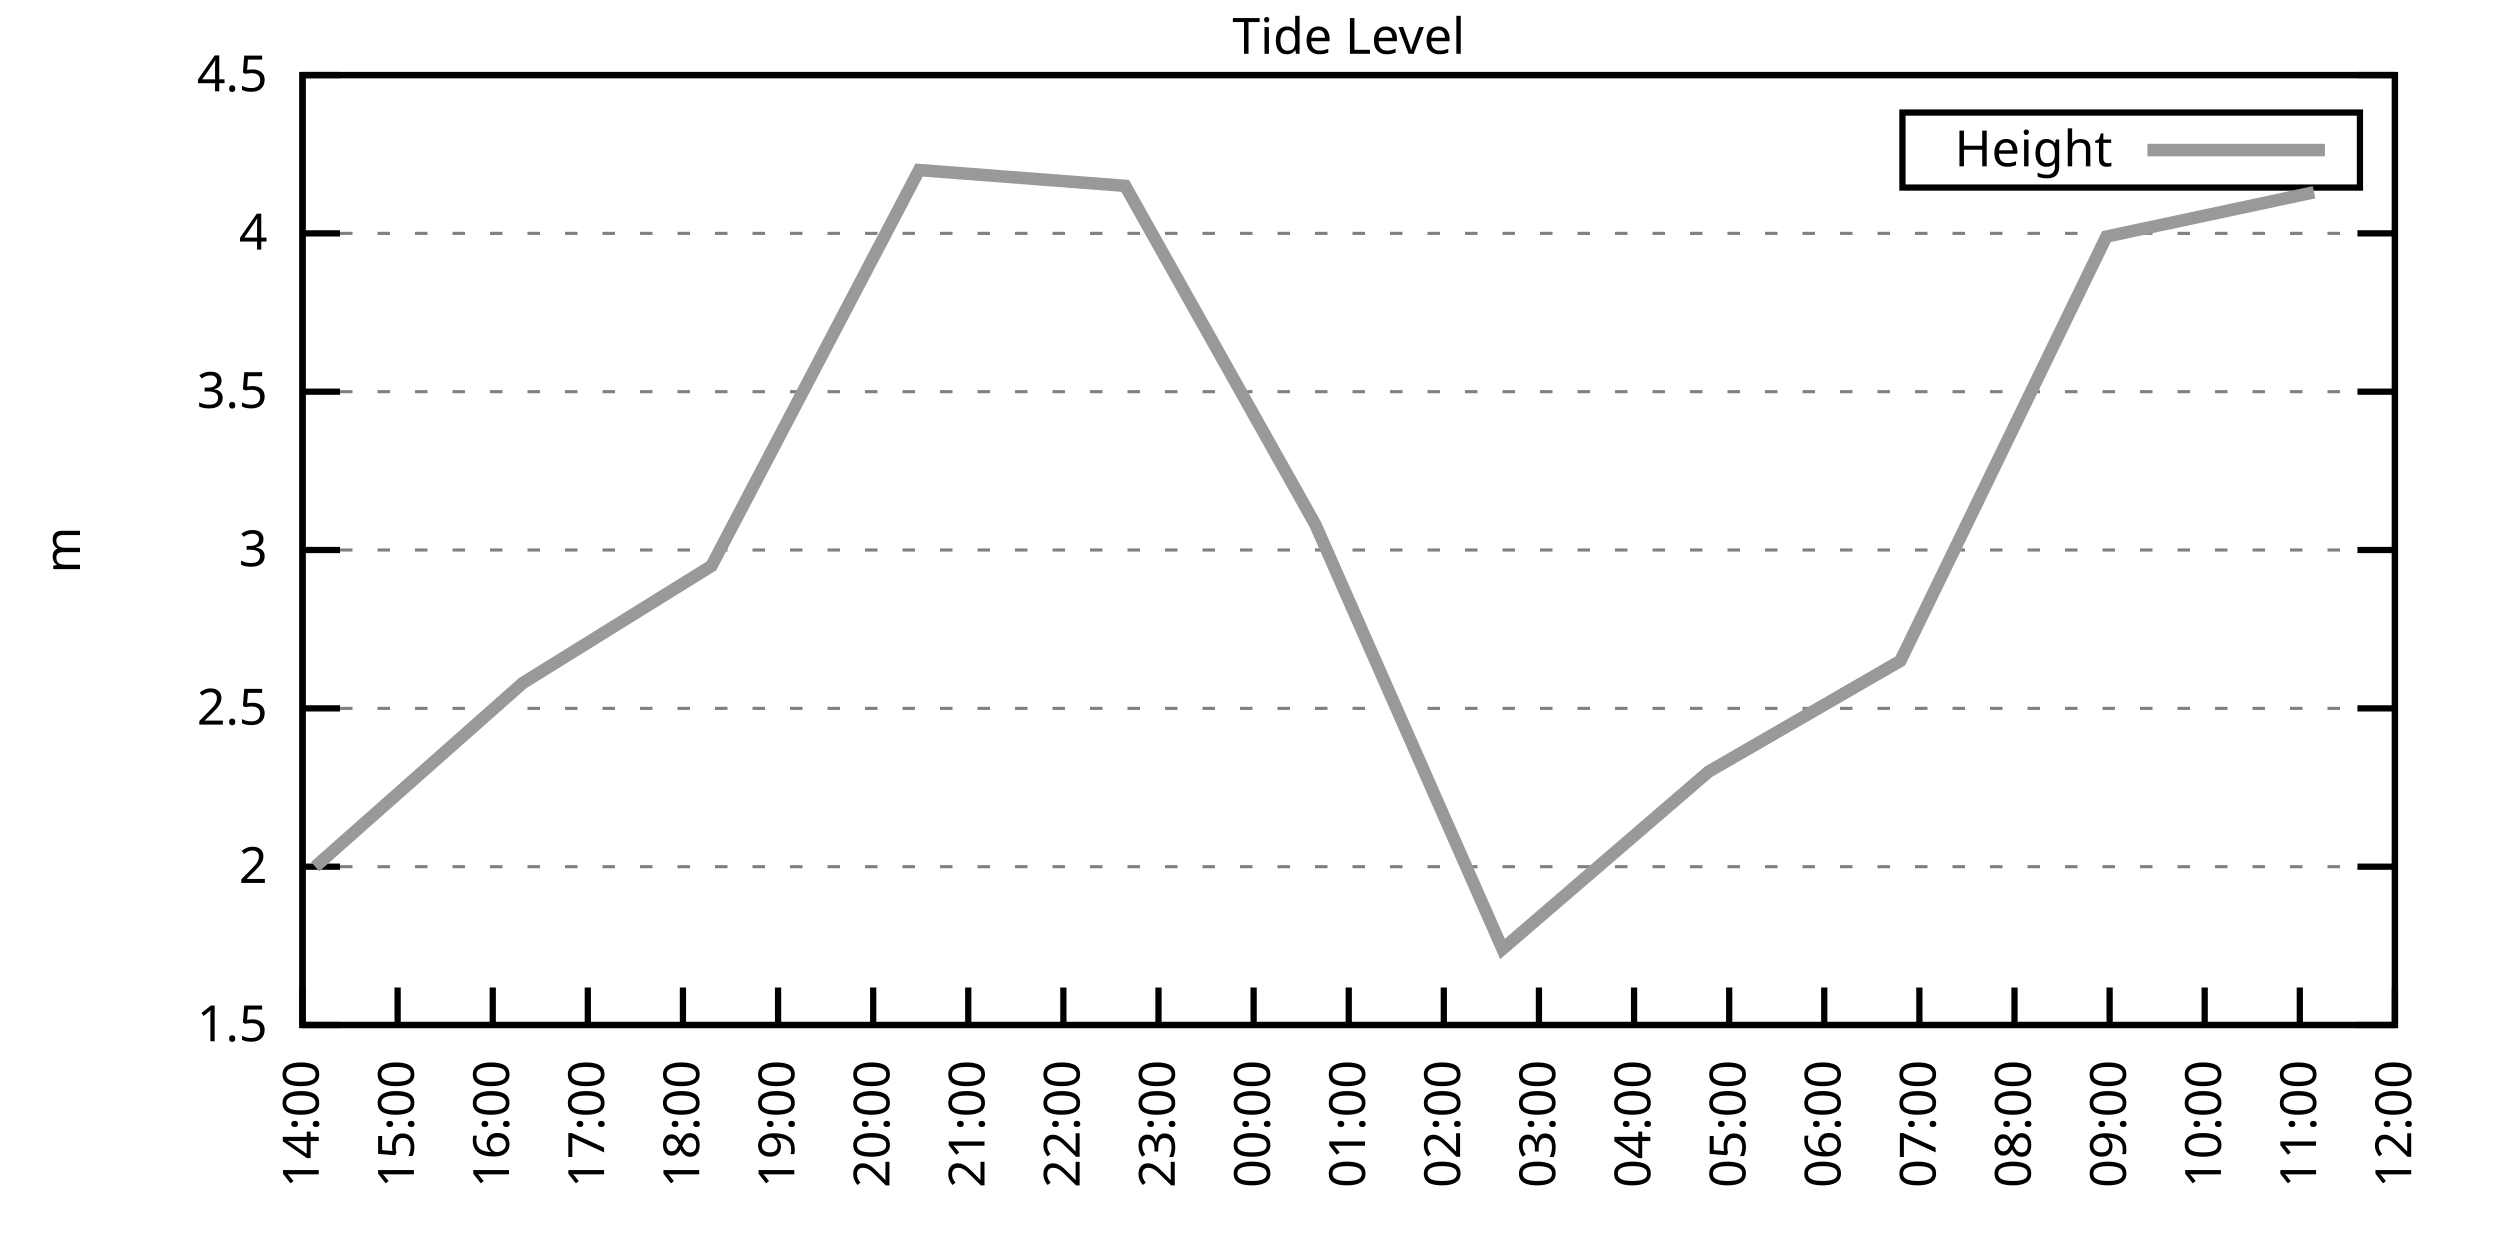
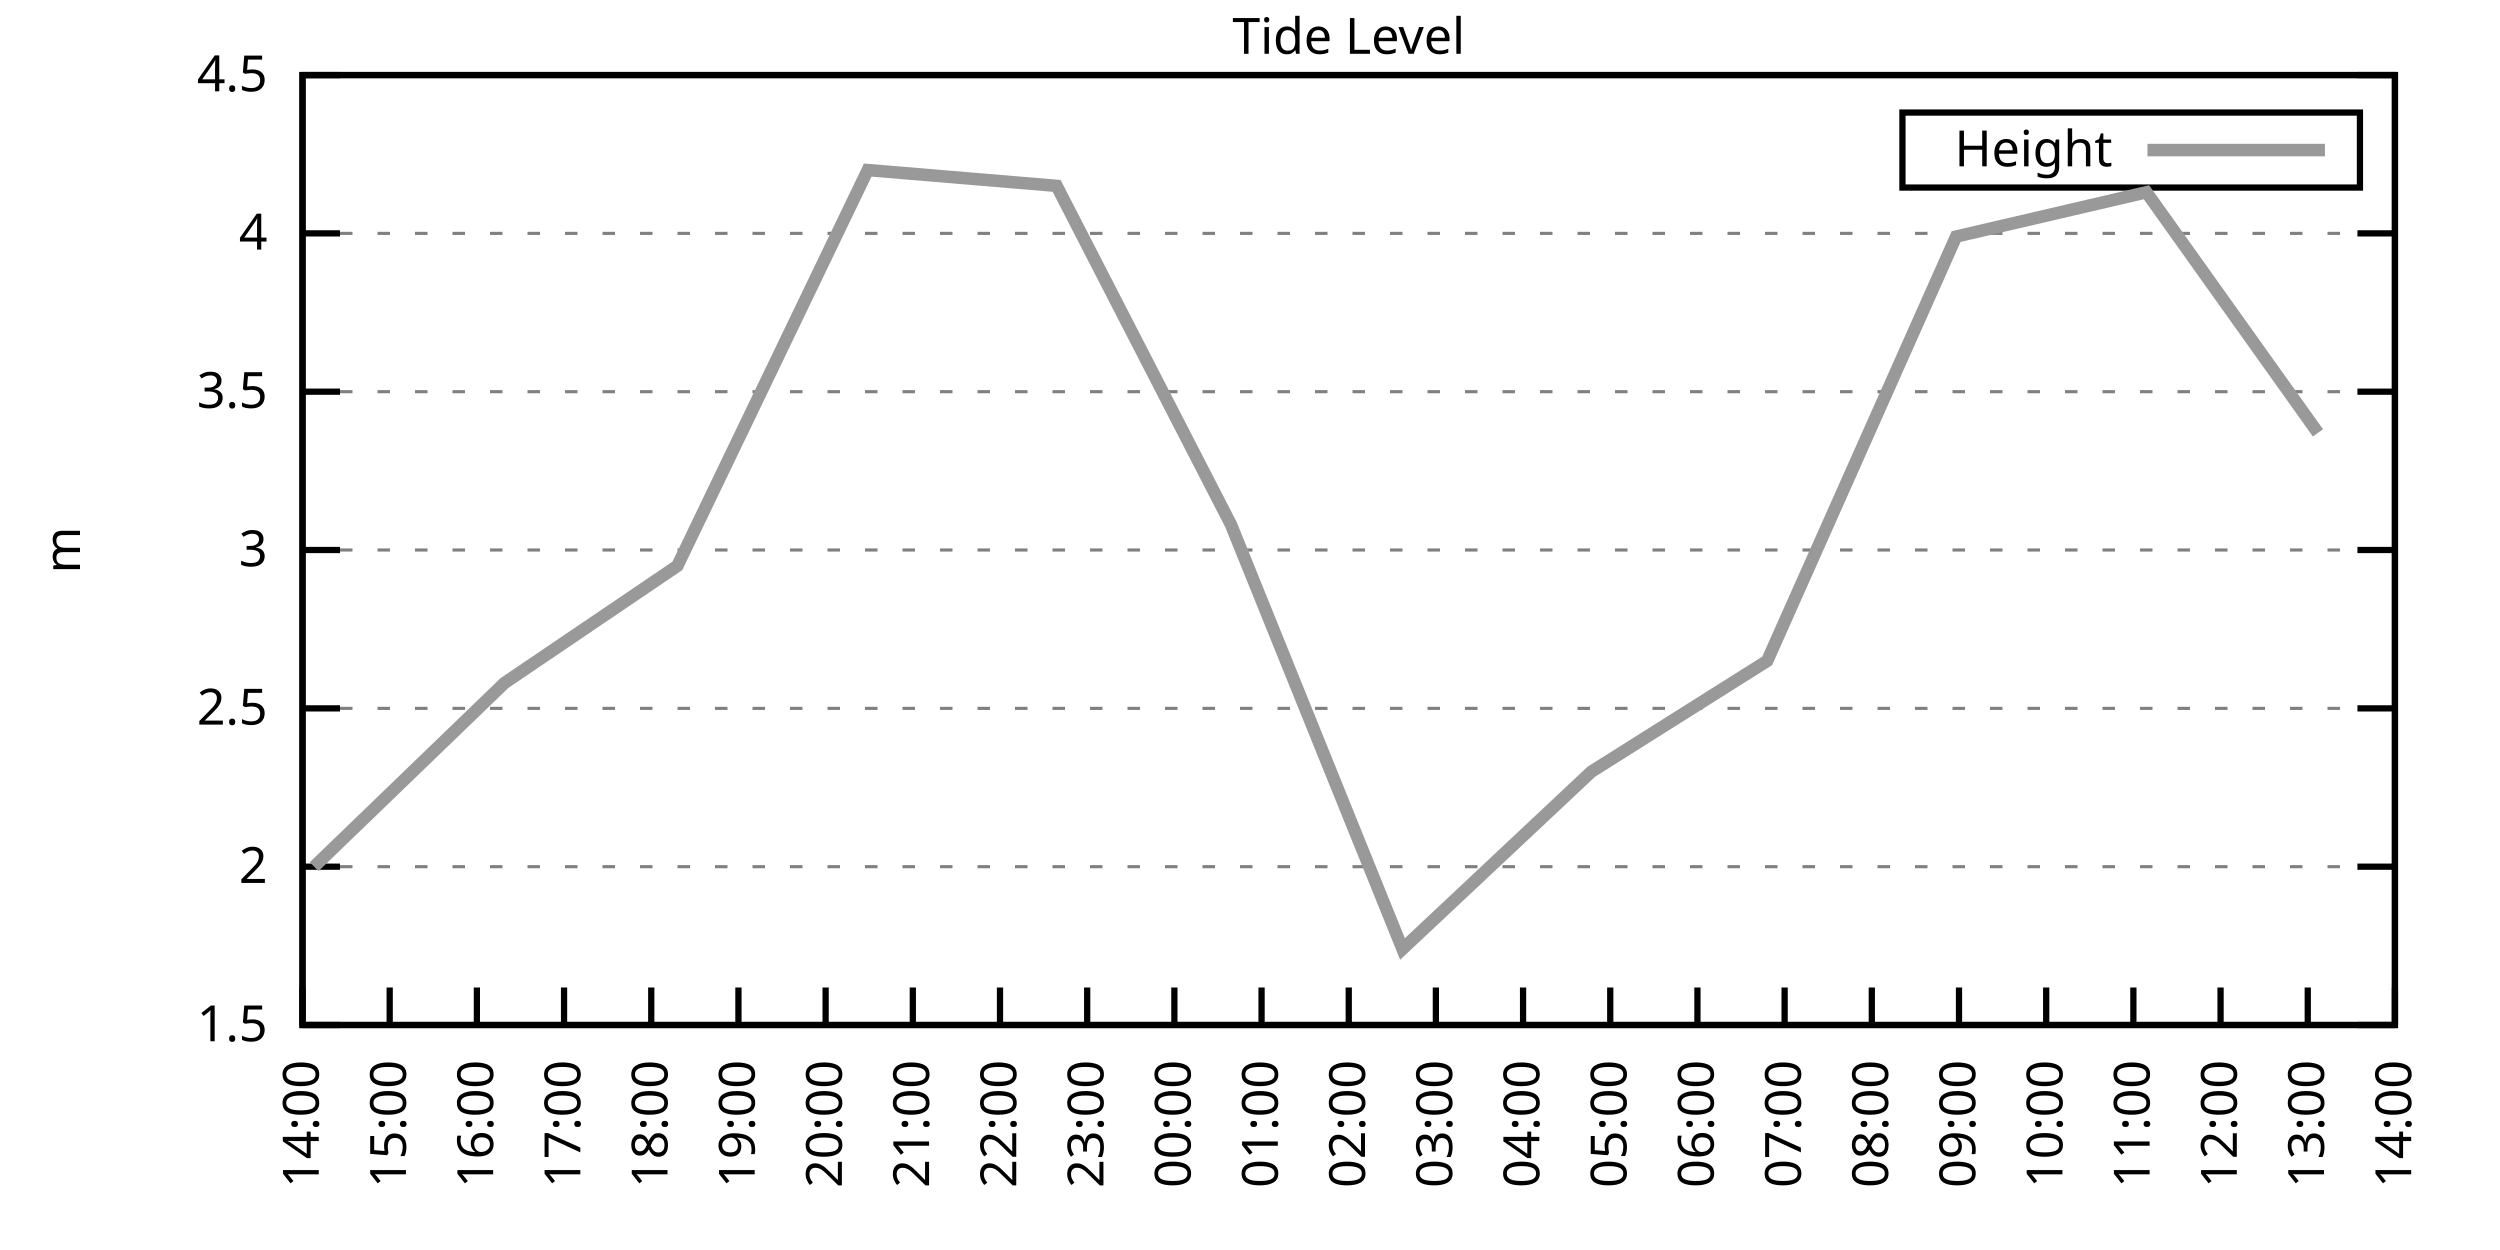
<svg xmlns="http://www.w3.org/2000/svg" xmlns:xlink="http://www.w3.org/1999/xlink" width="400" height="200" viewBox="0 0 400 200">
  <g id="gnuplot_canvas">
    <rect x="0" y="0" width="400" height="200" fill="none" />
    <defs>
      <circle id="gpDot" r="0.5" stroke-width="0.5" stroke="currentColor" />
      <path id="gpPt0" stroke-width="0.333" stroke="currentColor" d="M-1,0 h2 M0,-1 v2" />
      <path id="gpPt1" stroke-width="0.333" stroke="currentColor" d="M-1,-1 L1,1 M1,-1 L-1,1" />
      <path id="gpPt2" stroke-width="0.333" stroke="currentColor" d="M-1,0 L1,0 M0,-1 L0,1 M-1,-1 L1,1 M-1,1 L1,-1" />
      <rect id="gpPt3" stroke-width="0.333" stroke="currentColor" x="-1" y="-1" width="2" height="2" />
      <rect id="gpPt4" stroke-width="0.333" stroke="currentColor" fill="currentColor" x="-1" y="-1" width="2" height="2" />
      <circle id="gpPt5" stroke-width="0.333" stroke="currentColor" cx="0" cy="0" r="1" />
      <use xlink:href="#gpPt5" id="gpPt6" fill="currentColor" stroke="none" />
      <path id="gpPt7" stroke-width="0.333" stroke="currentColor" d="M0,-1.33 L-1.33,0.67 L1.33,0.67 z" />
      <use xlink:href="#gpPt7" id="gpPt8" fill="currentColor" stroke="none" />
      <use xlink:href="#gpPt7" id="gpPt9" stroke="currentColor" transform="rotate(180)" />
      <use xlink:href="#gpPt9" id="gpPt10" fill="currentColor" stroke="none" />
      <use xlink:href="#gpPt3" id="gpPt11" stroke="currentColor" transform="rotate(45)" />
      <use xlink:href="#gpPt11" id="gpPt12" fill="currentColor" stroke="none" />
      <path id="gpPt13" stroke-width="0.333" stroke="currentColor" d="M0,1.330 L1.265,0.411 L0.782,-1.067 L-0.782,-1.076 L-1.265,0.411 z" />
      <use xlink:href="#gpPt13" id="gpPt14" fill="currentColor" stroke="none" />
      <filter id="textbox" filterUnits="objectBoundingBox" x="0" y="0" height="1" width="1">
        <feFlood flood-color="white" flood-opacity="1" result="bgnd" />
        <feComposite in="SourceGraphic" in2="bgnd" operator="atop" />
      </filter>
      <filter id="greybox" filterUnits="objectBoundingBox" x="0" y="0" height="1" width="1">
        <feFlood flood-color="lightgrey" flood-opacity="1" result="grey" />
        <feComposite in="SourceGraphic" in2="grey" operator="atop" />
      </filter>
    </defs>
    <g fill="none" color="white" stroke="currentColor" stroke-width="1.00" stroke-linecap="butt" stroke-linejoin="miter">
</g>
    <g fill="none" color="black" stroke="currentColor" stroke-width="1.00" stroke-linecap="butt" stroke-linejoin="miter">
      <g stroke="none" shape-rendering="crispEdges">
        <polygon fill="rgb(255, 255, 255)" points="48.40,164.00 383.18,164.00 383.18,12.02 48.40,12.02 " />
      </g>
    </g>
    <g fill="none" color="black" stroke="currentColor" stroke-width="1.00" stroke-linecap="butt" stroke-linejoin="miter">
</g>
    <g fill="none" color="black" stroke="black" stroke-width="0.50" stroke-linecap="butt" stroke-linejoin="miter">
</g>
    <g fill="none" color="gray" stroke="currentColor" stroke-width="0.50" stroke-linecap="butt" stroke-linejoin="miter">
      <path stroke="gray" stroke-dasharray="2,4" class="gridline" d="M48.40,164.00 L383.19,164.00  " />
    </g>
    <g fill="none" color="gray" stroke="gray" stroke-width="1.00" stroke-linecap="butt" stroke-linejoin="miter">
</g>
    <g fill="none" color="black" stroke="currentColor" stroke-width="1.00" stroke-linecap="butt" stroke-linejoin="miter">
      <path stroke="black" d="M48.40,164.00 L54.40,164.00 M383.19,164.00 L377.19,164.00  " />
      <g transform="translate(42.80,166.60)" stroke="none" fill="black" font-family="Sans" font-size="8.00" text-anchor="end">
        <text>
          <tspan font-family="Sans"> 1.5</tspan>
        </text>
      </g>
    </g>
    <g fill="none" color="black" stroke="currentColor" stroke-width="1.00" stroke-linecap="butt" stroke-linejoin="miter">
</g>
    <g fill="none" color="black" stroke="black" stroke-width="0.50" stroke-linecap="butt" stroke-linejoin="miter">
</g>
    <g fill="none" color="gray" stroke="currentColor" stroke-width="0.50" stroke-linecap="butt" stroke-linejoin="miter">
      <path stroke="gray" stroke-dasharray="2,4" class="gridline" d="M48.40,138.67 L383.19,138.67  " />
    </g>
    <g fill="none" color="gray" stroke="gray" stroke-width="1.00" stroke-linecap="butt" stroke-linejoin="miter">
</g>
    <g fill="none" color="black" stroke="currentColor" stroke-width="1.00" stroke-linecap="butt" stroke-linejoin="miter">
      <path stroke="black" d="M48.40,138.67 L54.40,138.67 M383.19,138.67 L377.19,138.67  " />
      <g transform="translate(42.80,141.27)" stroke="none" fill="black" font-family="Sans" font-size="8.00" text-anchor="end">
        <text>
          <tspan font-family="Sans"> 2</tspan>
        </text>
      </g>
    </g>
    <g fill="none" color="black" stroke="currentColor" stroke-width="1.00" stroke-linecap="butt" stroke-linejoin="miter">
</g>
    <g fill="none" color="black" stroke="black" stroke-width="0.50" stroke-linecap="butt" stroke-linejoin="miter">
</g>
    <g fill="none" color="gray" stroke="currentColor" stroke-width="0.50" stroke-linecap="butt" stroke-linejoin="miter">
      <path stroke="gray" stroke-dasharray="2,4" class="gridline" d="M48.40,113.34 L383.19,113.34  " />
    </g>
    <g fill="none" color="gray" stroke="gray" stroke-width="1.00" stroke-linecap="butt" stroke-linejoin="miter">
</g>
    <g fill="none" color="black" stroke="currentColor" stroke-width="1.00" stroke-linecap="butt" stroke-linejoin="miter">
      <path stroke="black" d="M48.40,113.34 L54.40,113.34 M383.19,113.34 L377.19,113.34  " />
      <g transform="translate(42.80,115.94)" stroke="none" fill="black" font-family="Sans" font-size="8.00" text-anchor="end">
        <text>
          <tspan font-family="Sans"> 2.5</tspan>
        </text>
      </g>
    </g>
    <g fill="none" color="black" stroke="currentColor" stroke-width="1.00" stroke-linecap="butt" stroke-linejoin="miter">
</g>
    <g fill="none" color="black" stroke="black" stroke-width="0.50" stroke-linecap="butt" stroke-linejoin="miter">
</g>
    <g fill="none" color="gray" stroke="currentColor" stroke-width="0.50" stroke-linecap="butt" stroke-linejoin="miter">
      <path stroke="gray" stroke-dasharray="2,4" class="gridline" d="M48.40,88.00 L383.19,88.00  " />
    </g>
    <g fill="none" color="gray" stroke="gray" stroke-width="1.00" stroke-linecap="butt" stroke-linejoin="miter">
</g>
    <g fill="none" color="black" stroke="currentColor" stroke-width="1.00" stroke-linecap="butt" stroke-linejoin="miter">
      <path stroke="black" d="M48.40,88.00 L54.40,88.00 M383.19,88.00 L377.19,88.00  " />
      <g transform="translate(42.80,90.60)" stroke="none" fill="black" font-family="Sans" font-size="8.00" text-anchor="end">
        <text>
          <tspan font-family="Sans"> 3</tspan>
        </text>
      </g>
    </g>
    <g fill="none" color="black" stroke="currentColor" stroke-width="1.00" stroke-linecap="butt" stroke-linejoin="miter">
</g>
    <g fill="none" color="black" stroke="black" stroke-width="0.50" stroke-linecap="butt" stroke-linejoin="miter">
</g>
    <g fill="none" color="gray" stroke="currentColor" stroke-width="0.50" stroke-linecap="butt" stroke-linejoin="miter">
      <path stroke="gray" stroke-dasharray="2,4" class="gridline" d="M48.40,62.67 L383.19,62.67  " />
    </g>
    <g fill="none" color="gray" stroke="gray" stroke-width="1.00" stroke-linecap="butt" stroke-linejoin="miter">
</g>
    <g fill="none" color="black" stroke="currentColor" stroke-width="1.00" stroke-linecap="butt" stroke-linejoin="miter">
      <path stroke="black" d="M48.40,62.67 L54.40,62.67 M383.19,62.67 L377.19,62.67  " />
      <g transform="translate(42.80,65.27)" stroke="none" fill="black" font-family="Sans" font-size="8.00" text-anchor="end">
        <text>
          <tspan font-family="Sans"> 3.5</tspan>
        </text>
      </g>
    </g>
    <g fill="none" color="black" stroke="currentColor" stroke-width="1.00" stroke-linecap="butt" stroke-linejoin="miter">
</g>
    <g fill="none" color="black" stroke="black" stroke-width="0.50" stroke-linecap="butt" stroke-linejoin="miter">
</g>
    <g fill="none" color="gray" stroke="currentColor" stroke-width="0.50" stroke-linecap="butt" stroke-linejoin="miter">
      <path stroke="gray" stroke-dasharray="2,4" class="gridline" d="M48.40,37.34 L383.19,37.34  " />
    </g>
    <g fill="none" color="gray" stroke="gray" stroke-width="1.00" stroke-linecap="butt" stroke-linejoin="miter">
</g>
    <g fill="none" color="black" stroke="currentColor" stroke-width="1.00" stroke-linecap="butt" stroke-linejoin="miter">
      <path stroke="black" d="M48.40,37.34 L54.40,37.34 M383.19,37.34 L377.19,37.34  " />
      <g transform="translate(42.80,39.94)" stroke="none" fill="black" font-family="Sans" font-size="8.00" text-anchor="end">
        <text>
          <tspan font-family="Sans"> 4</tspan>
        </text>
      </g>
    </g>
    <g fill="none" color="black" stroke="currentColor" stroke-width="1.00" stroke-linecap="butt" stroke-linejoin="miter">
</g>
    <g fill="none" color="black" stroke="black" stroke-width="0.50" stroke-linecap="butt" stroke-linejoin="miter">
</g>
    <g fill="none" color="gray" stroke="currentColor" stroke-width="0.50" stroke-linecap="butt" stroke-linejoin="miter">
      <path stroke="gray" stroke-dasharray="2,4" class="gridline" d="M48.40,12.01 L383.19,12.01  " />
    </g>
    <g fill="none" color="gray" stroke="gray" stroke-width="1.00" stroke-linecap="butt" stroke-linejoin="miter">
</g>
    <g fill="none" color="black" stroke="currentColor" stroke-width="1.00" stroke-linecap="butt" stroke-linejoin="miter">
      <path stroke="black" d="M48.40,12.01 L54.40,12.01 M383.19,12.01 L377.19,12.01  " />
      <g transform="translate(42.80,14.61)" stroke="none" fill="black" font-family="Sans" font-size="8.00" text-anchor="end">
        <text>
          <tspan font-family="Sans"> 4.5</tspan>
        </text>
      </g>
    </g>
    <g fill="none" color="black" stroke="currentColor" stroke-width="1.00" stroke-linecap="butt" stroke-linejoin="miter">
      <path stroke="black" d="M48.40,164.00 L48.40,158.00  " />
      <g transform="translate(51.00,169.60) rotate(270.00)" stroke="none" fill="black" font-family="Sans" font-size="8.00" text-anchor="end">
        <text>
          <tspan font-family="Sans">14:00</tspan>
        </text>
      </g>
    </g>
    <g fill="none" color="black" stroke="currentColor" stroke-width="1.00" stroke-linecap="butt" stroke-linejoin="miter">
-       <path stroke="black" d="M63.62,164.00 L63.62,158.00  " />
-       <g transform="translate(66.22,169.60) rotate(270.00)" stroke="none" fill="black" font-family="Sans" font-size="8.00" text-anchor="end">
+       <path stroke="black" d="M62.35,164.00 L62.35,158.00  " />
+       <g transform="translate(64.95,169.60) rotate(270.00)" stroke="none" fill="black" font-family="Sans" font-size="8.00" text-anchor="end">
        <text>
          <tspan font-family="Sans">15:00</tspan>
        </text>
      </g>
    </g>
    <g fill="none" color="black" stroke="currentColor" stroke-width="1.00" stroke-linecap="butt" stroke-linejoin="miter">
-       <path stroke="black" d="M78.84,164.00 L78.84,158.00  " />
-       <g transform="translate(81.44,169.60) rotate(270.00)" stroke="none" fill="black" font-family="Sans" font-size="8.00" text-anchor="end">
+       <path stroke="black" d="M76.30,164.00 L76.30,158.00  " />
+       <g transform="translate(78.90,169.60) rotate(270.00)" stroke="none" fill="black" font-family="Sans" font-size="8.00" text-anchor="end">
        <text>
          <tspan font-family="Sans">16:00</tspan>
        </text>
      </g>
    </g>
    <g fill="none" color="black" stroke="currentColor" stroke-width="1.00" stroke-linecap="butt" stroke-linejoin="miter">
-       <path stroke="black" d="M94.05,164.00 L94.05,158.00  " />
-       <g transform="translate(96.65,169.60) rotate(270.00)" stroke="none" fill="black" font-family="Sans" font-size="8.00" text-anchor="end">
+       <path stroke="black" d="M90.25,164.00 L90.25,158.00  " />
+       <g transform="translate(92.85,169.60) rotate(270.00)" stroke="none" fill="black" font-family="Sans" font-size="8.00" text-anchor="end">
        <text>
          <tspan font-family="Sans">17:00</tspan>
        </text>
      </g>
    </g>
    <g fill="none" color="black" stroke="currentColor" stroke-width="1.00" stroke-linecap="butt" stroke-linejoin="miter">
-       <path stroke="black" d="M109.27,164.00 L109.27,158.00  " />
-       <g transform="translate(111.87,169.60) rotate(270.00)" stroke="none" fill="black" font-family="Sans" font-size="8.00" text-anchor="end">
+       <path stroke="black" d="M104.20,164.00 L104.20,158.00  " />
+       <g transform="translate(106.80,169.60) rotate(270.00)" stroke="none" fill="black" font-family="Sans" font-size="8.00" text-anchor="end">
        <text>
          <tspan font-family="Sans">18:00</tspan>
        </text>
      </g>
    </g>
    <g fill="none" color="black" stroke="currentColor" stroke-width="1.00" stroke-linecap="butt" stroke-linejoin="miter">
-       <path stroke="black" d="M124.49,164.00 L124.49,158.00  " />
-       <g transform="translate(127.09,169.60) rotate(270.00)" stroke="none" fill="black" font-family="Sans" font-size="8.00" text-anchor="end">
+       <path stroke="black" d="M118.15,164.00 L118.15,158.00  " />
+       <g transform="translate(120.75,169.60) rotate(270.00)" stroke="none" fill="black" font-family="Sans" font-size="8.00" text-anchor="end">
        <text>
          <tspan font-family="Sans">19:00</tspan>
        </text>
      </g>
    </g>
    <g fill="none" color="black" stroke="currentColor" stroke-width="1.00" stroke-linecap="butt" stroke-linejoin="miter">
-       <path stroke="black" d="M139.71,164.00 L139.71,158.00  " />
-       <g transform="translate(142.31,169.60) rotate(270.00)" stroke="none" fill="black" font-family="Sans" font-size="8.00" text-anchor="end">
+       <path stroke="black" d="M132.10,164.00 L132.10,158.00  " />
+       <g transform="translate(134.70,169.60) rotate(270.00)" stroke="none" fill="black" font-family="Sans" font-size="8.00" text-anchor="end">
        <text>
          <tspan font-family="Sans">20:00</tspan>
        </text>
      </g>
    </g>
    <g fill="none" color="black" stroke="currentColor" stroke-width="1.00" stroke-linecap="butt" stroke-linejoin="miter">
-       <path stroke="black" d="M154.92,164.00 L154.92,158.00  " />
-       <g transform="translate(157.52,169.60) rotate(270.00)" stroke="none" fill="black" font-family="Sans" font-size="8.00" text-anchor="end">
+       <path stroke="black" d="M146.05,164.00 L146.05,158.00  " />
+       <g transform="translate(148.65,169.60) rotate(270.00)" stroke="none" fill="black" font-family="Sans" font-size="8.00" text-anchor="end">
        <text>
          <tspan font-family="Sans">21:00</tspan>
        </text>
      </g>
    </g>
    <g fill="none" color="black" stroke="currentColor" stroke-width="1.00" stroke-linecap="butt" stroke-linejoin="miter">
-       <path stroke="black" d="M170.14,164.00 L170.14,158.00  " />
-       <g transform="translate(172.74,169.60) rotate(270.00)" stroke="none" fill="black" font-family="Sans" font-size="8.00" text-anchor="end">
+       <path stroke="black" d="M160.00,164.00 L160.00,158.00  " />
+       <g transform="translate(162.60,169.60) rotate(270.00)" stroke="none" fill="black" font-family="Sans" font-size="8.00" text-anchor="end">
        <text>
          <tspan font-family="Sans">22:00</tspan>
        </text>
      </g>
    </g>
    <g fill="none" color="black" stroke="currentColor" stroke-width="1.00" stroke-linecap="butt" stroke-linejoin="miter">
-       <path stroke="black" d="M185.36,164.00 L185.36,158.00  " />
-       <g transform="translate(187.96,169.60) rotate(270.00)" stroke="none" fill="black" font-family="Sans" font-size="8.00" text-anchor="end">
+       <path stroke="black" d="M173.95,164.00 L173.95,158.00  " />
+       <g transform="translate(176.55,169.60) rotate(270.00)" stroke="none" fill="black" font-family="Sans" font-size="8.00" text-anchor="end">
        <text>
          <tspan font-family="Sans">23:00</tspan>
        </text>
      </g>
    </g>
    <g fill="none" color="black" stroke="currentColor" stroke-width="1.00" stroke-linecap="butt" stroke-linejoin="miter">
-       <path stroke="black" d="M200.58,164.00 L200.58,158.00  " />
-       <g transform="translate(203.18,169.60) rotate(270.00)" stroke="none" fill="black" font-family="Sans" font-size="8.00" text-anchor="end">
+       <path stroke="black" d="M187.90,164.00 L187.90,158.00  " />
+       <g transform="translate(190.50,169.60) rotate(270.00)" stroke="none" fill="black" font-family="Sans" font-size="8.00" text-anchor="end">
        <text>
          <tspan font-family="Sans">00:00</tspan>
+         </text>
+       </g>
+     </g>
+     <g fill="none" color="black" stroke="currentColor" stroke-width="1.00" stroke-linecap="butt" stroke-linejoin="miter">
+       <path stroke="black" d="M201.85,164.00 L201.85,158.00  " />
+       <g transform="translate(204.45,169.60) rotate(270.00)" stroke="none" fill="black" font-family="Sans" font-size="8.00" text-anchor="end">
+         <text>
+           <tspan font-family="Sans">01:00</tspan>
        </text>
      </g>
    </g>
    <g fill="none" color="black" stroke="currentColor" stroke-width="1.00" stroke-linecap="butt" stroke-linejoin="miter">
      <path stroke="black" d="M215.80,164.00 L215.80,158.00  " />
      <g transform="translate(218.40,169.60) rotate(270.00)" stroke="none" fill="black" font-family="Sans" font-size="8.00" text-anchor="end">
        <text>
-           <tspan font-family="Sans">01:00</tspan>
-         </text>
-       </g>
-     </g>
-     <g fill="none" color="black" stroke="currentColor" stroke-width="1.00" stroke-linecap="butt" stroke-linejoin="miter">
-       <path stroke="black" d="M231.01,164.00 L231.01,158.00  " />
-       <g transform="translate(233.61,169.60) rotate(270.00)" stroke="none" fill="black" font-family="Sans" font-size="8.00" text-anchor="end">
-         <text>
          <tspan font-family="Sans">02:00</tspan>
        </text>
      </g>
    </g>
    <g fill="none" color="black" stroke="currentColor" stroke-width="1.00" stroke-linecap="butt" stroke-linejoin="miter">
-       <path stroke="black" d="M246.23,164.00 L246.23,158.00  " />
-       <g transform="translate(248.83,169.60) rotate(270.00)" stroke="none" fill="black" font-family="Sans" font-size="8.00" text-anchor="end">
+       <path stroke="black" d="M229.74,164.00 L229.74,158.00  " />
+       <g transform="translate(232.34,169.60) rotate(270.00)" stroke="none" fill="black" font-family="Sans" font-size="8.00" text-anchor="end">
        <text>
          <tspan font-family="Sans">03:00</tspan>
        </text>
      </g>
    </g>
    <g fill="none" color="black" stroke="currentColor" stroke-width="1.00" stroke-linecap="butt" stroke-linejoin="miter">
-       <path stroke="black" d="M261.45,164.00 L261.45,158.00  " />
-       <g transform="translate(264.05,169.60) rotate(270.00)" stroke="none" fill="black" font-family="Sans" font-size="8.00" text-anchor="end">
+       <path stroke="black" d="M243.69,164.00 L243.69,158.00  " />
+       <g transform="translate(246.29,169.60) rotate(270.00)" stroke="none" fill="black" font-family="Sans" font-size="8.00" text-anchor="end">
        <text>
          <tspan font-family="Sans">04:00</tspan>
        </text>
      </g>
    </g>
    <g fill="none" color="black" stroke="currentColor" stroke-width="1.00" stroke-linecap="butt" stroke-linejoin="miter">
-       <path stroke="black" d="M276.67,164.00 L276.67,158.00  " />
-       <g transform="translate(279.27,169.60) rotate(270.00)" stroke="none" fill="black" font-family="Sans" font-size="8.00" text-anchor="end">
+       <path stroke="black" d="M257.64,164.00 L257.64,158.00  " />
+       <g transform="translate(260.24,169.60) rotate(270.00)" stroke="none" fill="black" font-family="Sans" font-size="8.00" text-anchor="end">
        <text>
          <tspan font-family="Sans">05:00</tspan>
        </text>
      </g>
    </g>
    <g fill="none" color="black" stroke="currentColor" stroke-width="1.00" stroke-linecap="butt" stroke-linejoin="miter">
-       <path stroke="black" d="M291.88,164.00 L291.88,158.00  " />
-       <g transform="translate(294.48,169.60) rotate(270.00)" stroke="none" fill="black" font-family="Sans" font-size="8.00" text-anchor="end">
+       <path stroke="black" d="M271.59,164.00 L271.59,158.00  " />
+       <g transform="translate(274.19,169.60) rotate(270.00)" stroke="none" fill="black" font-family="Sans" font-size="8.00" text-anchor="end">
        <text>
          <tspan font-family="Sans">06:00</tspan>
        </text>
      </g>
    </g>
    <g fill="none" color="black" stroke="currentColor" stroke-width="1.00" stroke-linecap="butt" stroke-linejoin="miter">
-       <path stroke="black" d="M307.10,164.00 L307.10,158.00  " />
-       <g transform="translate(309.70,169.60) rotate(270.00)" stroke="none" fill="black" font-family="Sans" font-size="8.00" text-anchor="end">
+       <path stroke="black" d="M285.54,164.00 L285.54,158.00  " />
+       <g transform="translate(288.14,169.60) rotate(270.00)" stroke="none" fill="black" font-family="Sans" font-size="8.00" text-anchor="end">
        <text>
          <tspan font-family="Sans">07:00</tspan>
        </text>
      </g>
    </g>
    <g fill="none" color="black" stroke="currentColor" stroke-width="1.00" stroke-linecap="butt" stroke-linejoin="miter">
-       <path stroke="black" d="M322.32,164.00 L322.32,158.00  " />
-       <g transform="translate(324.92,169.60) rotate(270.00)" stroke="none" fill="black" font-family="Sans" font-size="8.00" text-anchor="end">
+       <path stroke="black" d="M299.49,164.00 L299.49,158.00  " />
+       <g transform="translate(302.09,169.60) rotate(270.00)" stroke="none" fill="black" font-family="Sans" font-size="8.00" text-anchor="end">
        <text>
          <tspan font-family="Sans">08:00</tspan>
        </text>
      </g>
    </g>
    <g fill="none" color="black" stroke="currentColor" stroke-width="1.00" stroke-linecap="butt" stroke-linejoin="miter">
-       <path stroke="black" d="M337.54,164.00 L337.54,158.00  " />
-       <g transform="translate(340.14,169.60) rotate(270.00)" stroke="none" fill="black" font-family="Sans" font-size="8.00" text-anchor="end">
+       <path stroke="black" d="M313.44,164.00 L313.44,158.00  " />
+       <g transform="translate(316.04,169.60) rotate(270.00)" stroke="none" fill="black" font-family="Sans" font-size="8.00" text-anchor="end">
        <text>
          <tspan font-family="Sans">09:00</tspan>
        </text>
      </g>
    </g>
    <g fill="none" color="black" stroke="currentColor" stroke-width="1.00" stroke-linecap="butt" stroke-linejoin="miter">
-       <path stroke="black" d="M352.75,164.00 L352.75,158.00  " />
-       <g transform="translate(355.35,169.60) rotate(270.00)" stroke="none" fill="black" font-family="Sans" font-size="8.00" text-anchor="end">
+       <path stroke="black" d="M327.39,164.00 L327.39,158.00  " />
+       <g transform="translate(329.99,169.60) rotate(270.00)" stroke="none" fill="black" font-family="Sans" font-size="8.00" text-anchor="end">
        <text>
          <tspan font-family="Sans">10:00</tspan>
        </text>
      </g>
    </g>
    <g fill="none" color="black" stroke="currentColor" stroke-width="1.00" stroke-linecap="butt" stroke-linejoin="miter">
-       <path stroke="black" d="M367.97,164.00 L367.97,158.00  " />
-       <g transform="translate(370.57,169.60) rotate(270.00)" stroke="none" fill="black" font-family="Sans" font-size="8.00" text-anchor="end">
+       <path stroke="black" d="M341.34,164.00 L341.34,158.00  " />
+       <g transform="translate(343.94,169.60) rotate(270.00)" stroke="none" fill="black" font-family="Sans" font-size="8.00" text-anchor="end">
        <text>
          <tspan font-family="Sans">11:00</tspan>
+         </text>
+       </g>
+     </g>
+     <g fill="none" color="black" stroke="currentColor" stroke-width="1.00" stroke-linecap="butt" stroke-linejoin="miter">
+       <path stroke="black" d="M355.29,164.00 L355.29,158.00  " />
+       <g transform="translate(357.89,169.60) rotate(270.00)" stroke="none" fill="black" font-family="Sans" font-size="8.00" text-anchor="end">
+         <text>
+           <tspan font-family="Sans">12:00</tspan>
+         </text>
+       </g>
+     </g>
+     <g fill="none" color="black" stroke="currentColor" stroke-width="1.00" stroke-linecap="butt" stroke-linejoin="miter">
+       <path stroke="black" d="M369.24,164.00 L369.24,158.00  " />
+       <g transform="translate(371.84,169.60) rotate(270.00)" stroke="none" fill="black" font-family="Sans" font-size="8.00" text-anchor="end">
+         <text>
+           <tspan font-family="Sans">13:00</tspan>
        </text>
      </g>
    </g>
    <g fill="none" color="black" stroke="currentColor" stroke-width="1.00" stroke-linecap="butt" stroke-linejoin="miter">
      <path stroke="black" d="M383.19,164.00 L383.19,158.00  " />
      <g transform="translate(385.79,169.60) rotate(270.00)" stroke="none" fill="black" font-family="Sans" font-size="8.00" text-anchor="end">
        <text>
-           <tspan font-family="Sans">12:00</tspan>
+           <tspan font-family="Sans">14:00</tspan>
        </text>
      </g>
    </g>
    <g fill="none" color="black" stroke="currentColor" stroke-width="1.00" stroke-linecap="butt" stroke-linejoin="miter">
</g>
    <g fill="none" color="black" stroke="currentColor" stroke-width="1.00" stroke-linecap="butt" stroke-linejoin="miter">
      <path stroke="black" d="M48.40,12.01 L48.40,164.00 L383.19,164.00 L383.19,12.01 L48.40,12.01 Z  " />
    </g>
    <g fill="none" color="black" stroke="currentColor" stroke-width="1.00" stroke-linecap="butt" stroke-linejoin="miter">
</g>
    <g fill="none" color="black" stroke="currentColor" stroke-width="1.00" stroke-linecap="butt" stroke-linejoin="miter">
      <path stroke="black" d="M304.39,30.01 L304.39,18.01 L377.59,18.01 L377.59,30.01 L304.39,30.01 Z  " />
    </g>
    <g id="Tide_level_plot_1">
      <g fill="none" color="white" stroke="black" stroke-width="2.00" stroke-linecap="butt" stroke-linejoin="miter">
</g>
      <g fill="none" color="black" stroke="currentColor" stroke-width="2.00" stroke-linecap="butt" stroke-linejoin="miter">
        <g transform="translate(337.99,26.61)" stroke="none" fill="black" font-family="Sans" font-size="8.00" text-anchor="end">
          <text>
            <tspan font-family="Sans">Height</tspan>
          </text>
        </g>
      </g>
      <g fill="none" color="black" stroke="currentColor" stroke-width="2.00" stroke-linecap="butt" stroke-linejoin="miter">
-         <path stroke="rgb(153, 153, 153)" d="M343.59,24.01 L371.99,24.01 M50.43,138.67 L83.65,109.28 L113.84,90.54 L147.06,27.21 L180.03,29.74 L210.47,83.95   L240.40,151.84 L273.37,123.47 L304.06,105.74 L337.03,37.85 L370.25,30.76  " />
+         <path stroke="rgb(153, 153, 153)" d="M343.59,24.01 L371.99,24.01 M50.26,138.67 L80.72,109.28 L108.38,90.54 L138.84,27.21 L169.06,29.74 L196.96,83.95   L224.40,151.84 L254.62,123.47 L282.75,105.74 L312.98,37.85 L343.43,30.76 L370.87,69.26  " />
      </g>
    </g>
    <g fill="none" color="black" stroke="currentColor" stroke-width="2.00" stroke-linecap="butt" stroke-linejoin="miter">
</g>
    <g fill="none" color="black" stroke="black" stroke-width="1.00" stroke-linecap="butt" stroke-linejoin="miter">
</g>
    <g fill="none" color="black" stroke="currentColor" stroke-width="1.00" stroke-linecap="butt" stroke-linejoin="miter">
      <path stroke="black" d="M48.40,12.01 L48.40,164.00 L383.19,164.00 L383.19,12.01 L48.40,12.01 Z  " />
      <g transform="translate(12.80,88.01) rotate(270.00)" stroke="none" fill="black" font-family="Sans" font-size="8.00" text-anchor="middle">
        <text>
          <tspan font-family="Sans">m</tspan>
        </text>
      </g>
    </g>
    <g fill="none" color="black" stroke="currentColor" stroke-width="1.00" stroke-linecap="butt" stroke-linejoin="miter">
</g>
    <g fill="none" color="black" stroke="currentColor" stroke-width="1.00" stroke-linecap="butt" stroke-linejoin="miter">
      <g transform="translate(215.79,8.61)" stroke="none" fill="black" font-family="Sans" font-size="8.00" text-anchor="middle">
        <text>
          <tspan font-family="Sans">Tide Level</tspan>
        </text>
      </g>
    </g>
    <g fill="none" color="black" stroke="currentColor" stroke-width="1.00" stroke-linecap="butt" stroke-linejoin="miter">
</g>
  </g>
</svg>
